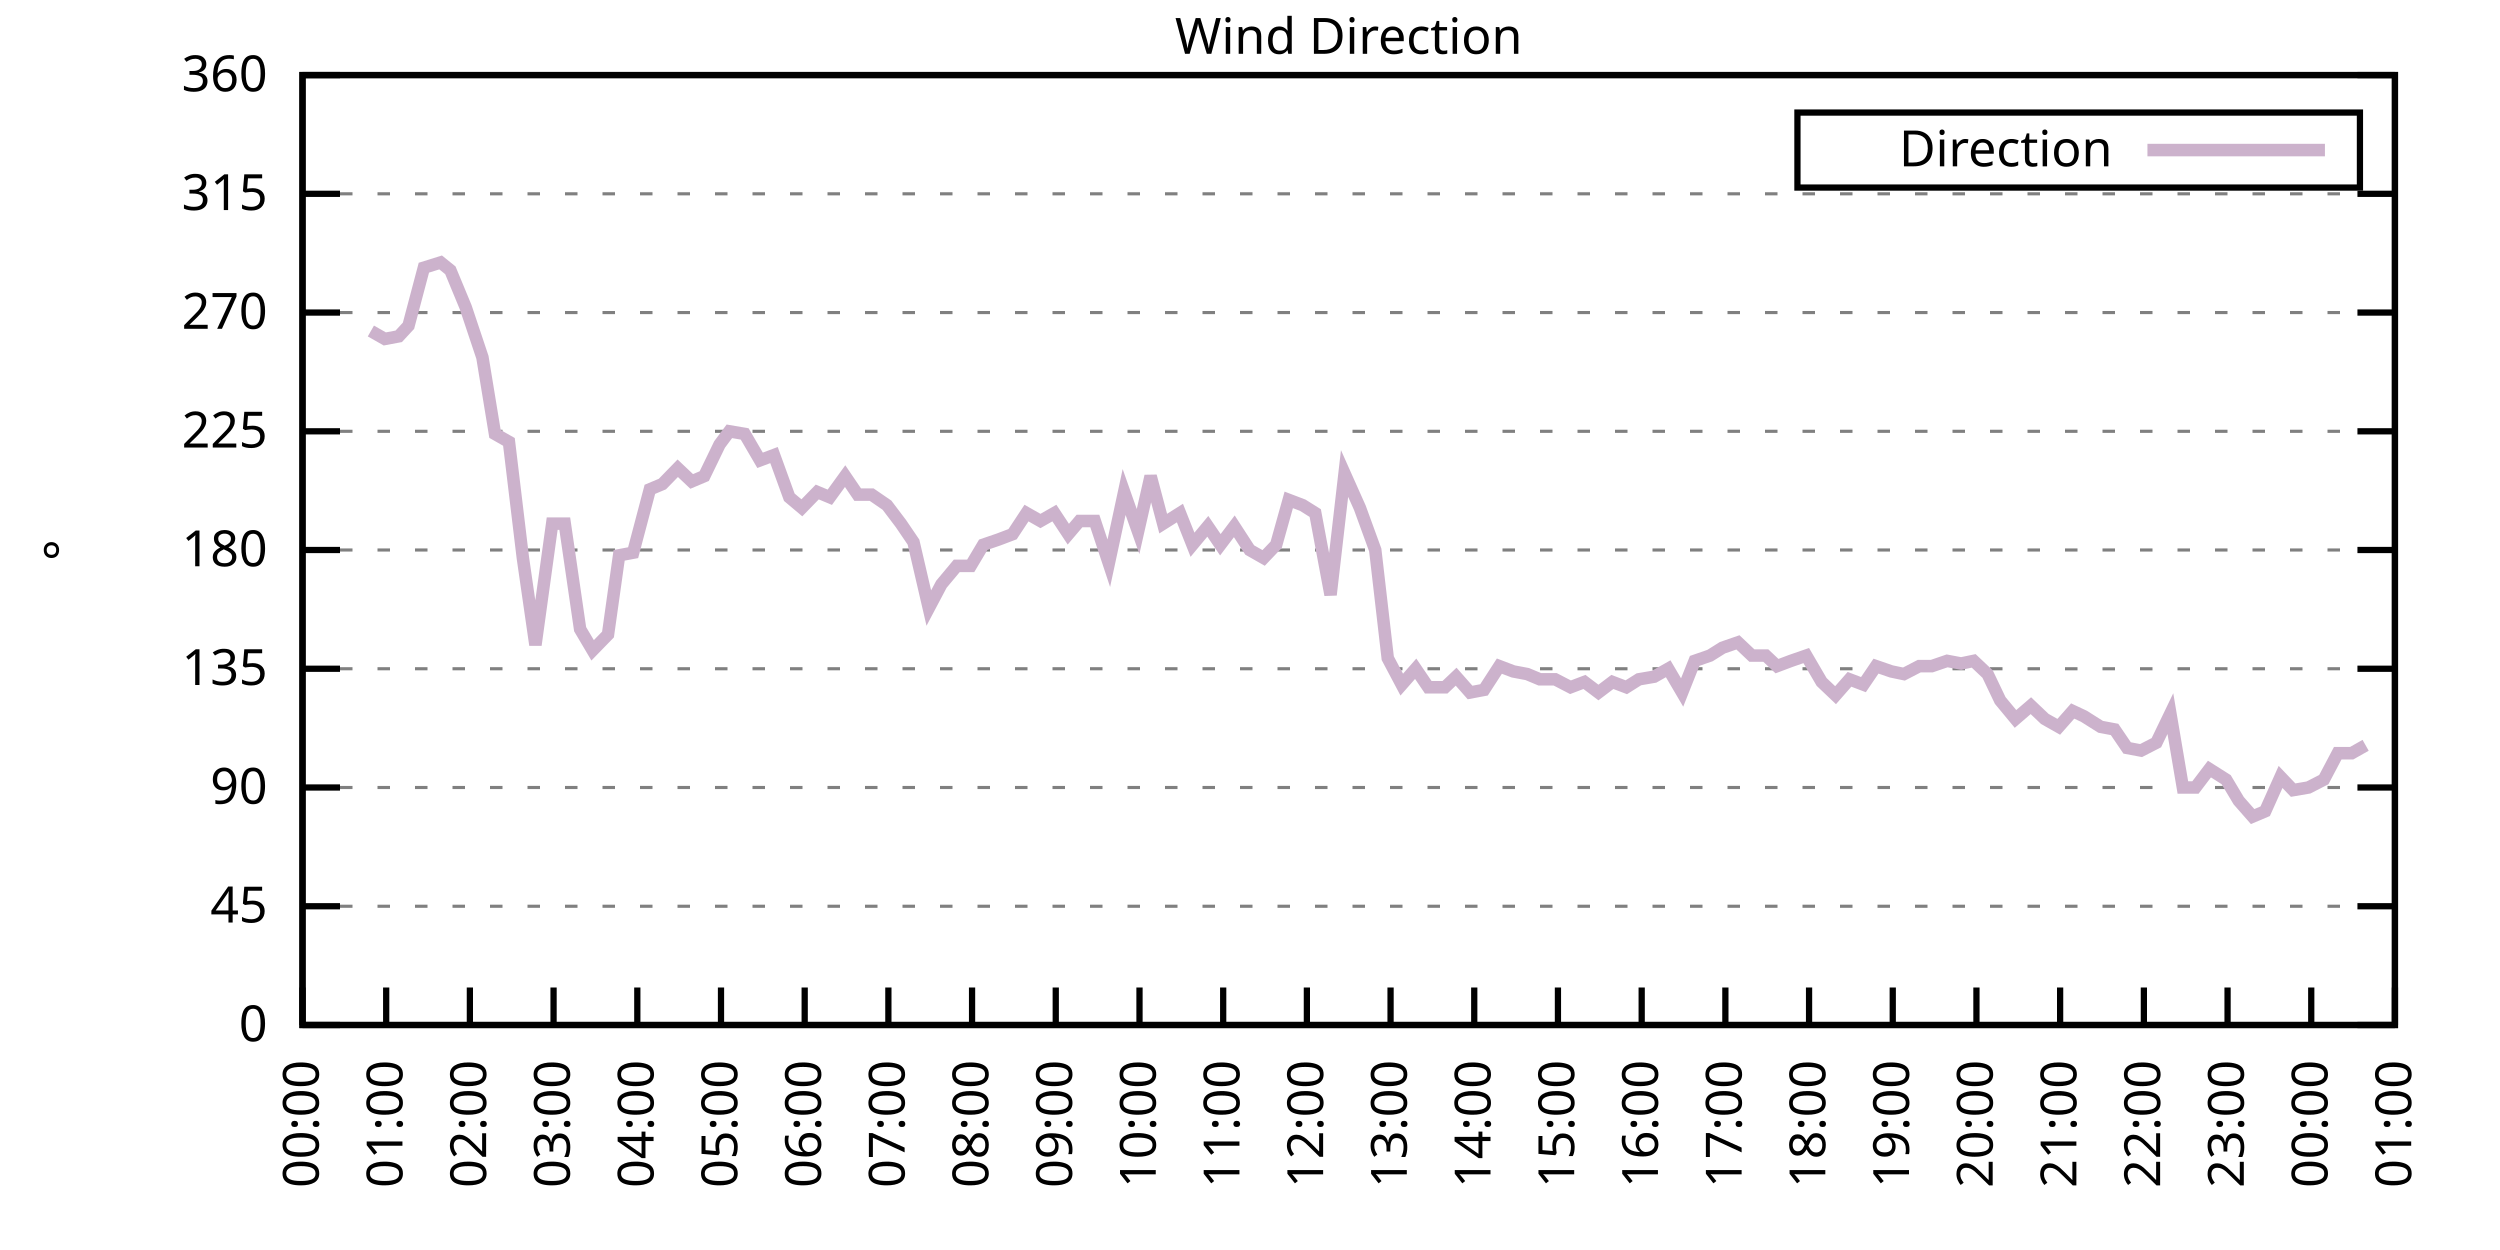
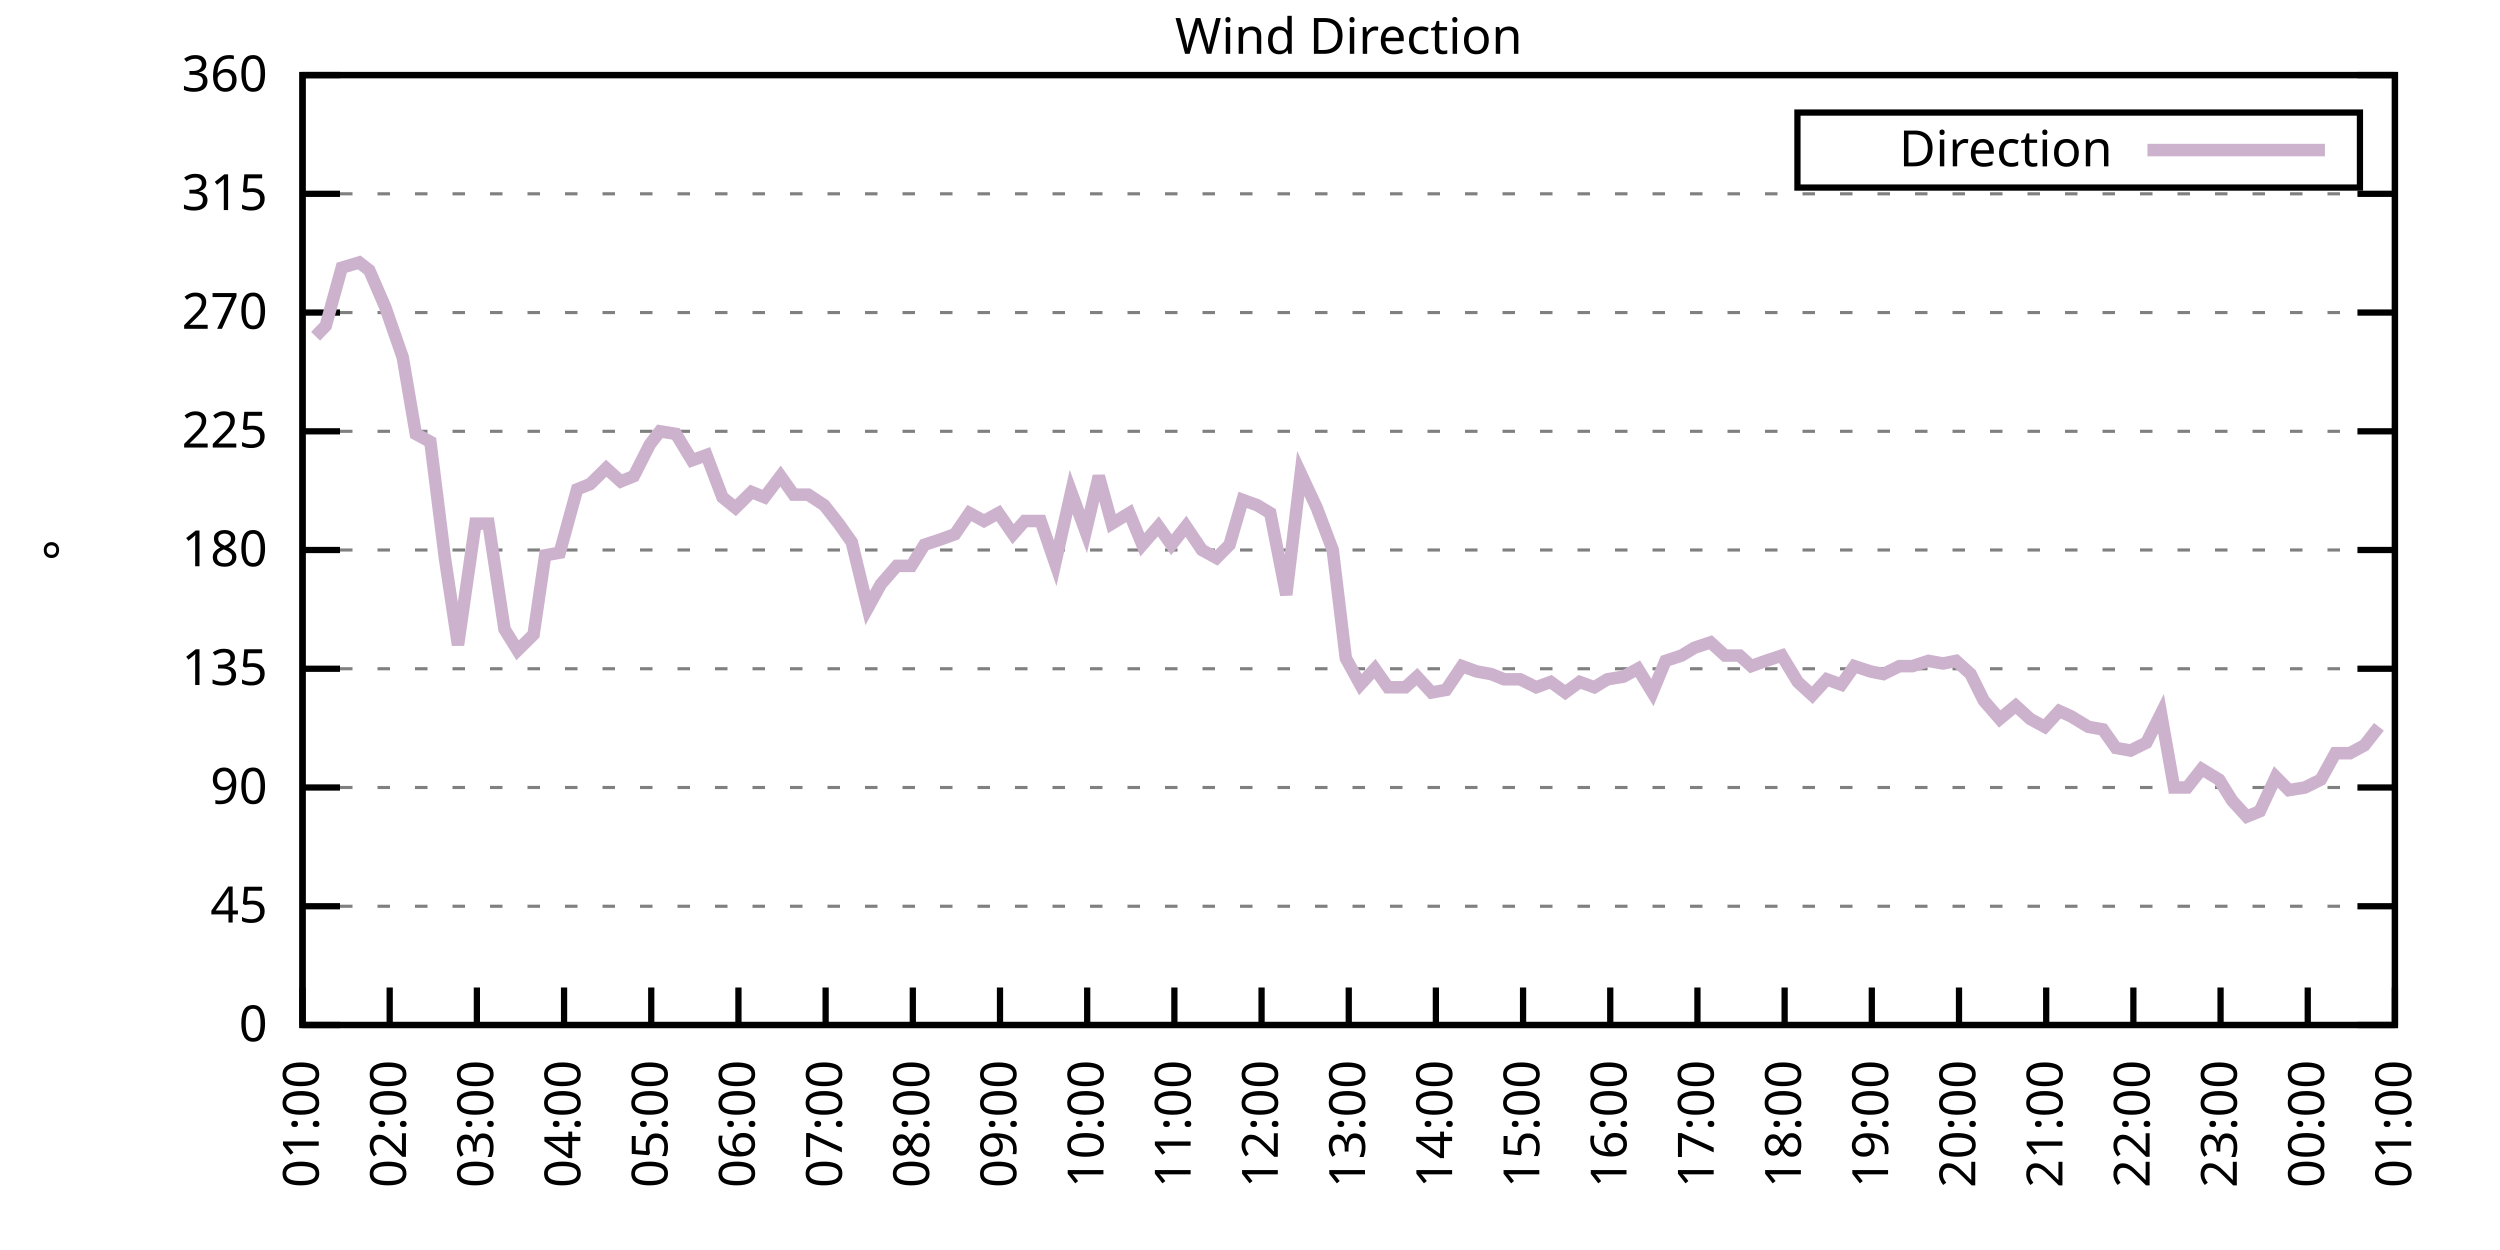
<svg xmlns="http://www.w3.org/2000/svg" xmlns:xlink="http://www.w3.org/1999/xlink" width="400" height="200" viewBox="0 0 400 200">
  <g id="gnuplot_canvas">
    <rect x="0" y="0" width="400" height="200" fill="none" />
    <defs>
      <circle id="gpDot" r="0.5" stroke-width="0.5" stroke="currentColor" />
      <path id="gpPt0" stroke-width="0.333" stroke="currentColor" d="M-1,0 h2 M0,-1 v2" />
      <path id="gpPt1" stroke-width="0.333" stroke="currentColor" d="M-1,-1 L1,1 M1,-1 L-1,1" />
      <path id="gpPt2" stroke-width="0.333" stroke="currentColor" d="M-1,0 L1,0 M0,-1 L0,1 M-1,-1 L1,1 M-1,1 L1,-1" />
      <rect id="gpPt3" stroke-width="0.333" stroke="currentColor" x="-1" y="-1" width="2" height="2" />
      <rect id="gpPt4" stroke-width="0.333" stroke="currentColor" fill="currentColor" x="-1" y="-1" width="2" height="2" />
      <circle id="gpPt5" stroke-width="0.333" stroke="currentColor" cx="0" cy="0" r="1" />
      <use xlink:href="#gpPt5" id="gpPt6" fill="currentColor" stroke="none" />
      <path id="gpPt7" stroke-width="0.333" stroke="currentColor" d="M0,-1.33 L-1.33,0.67 L1.33,0.67 z" />
      <use xlink:href="#gpPt7" id="gpPt8" fill="currentColor" stroke="none" />
      <use xlink:href="#gpPt7" id="gpPt9" stroke="currentColor" transform="rotate(180)" />
      <use xlink:href="#gpPt9" id="gpPt10" fill="currentColor" stroke="none" />
      <use xlink:href="#gpPt3" id="gpPt11" stroke="currentColor" transform="rotate(45)" />
      <use xlink:href="#gpPt11" id="gpPt12" fill="currentColor" stroke="none" />
      <path id="gpPt13" stroke-width="0.333" stroke="currentColor" d="M0,1.330 L1.265,0.411 L0.782,-1.067 L-0.782,-1.076 L-1.265,0.411 z" />
      <use xlink:href="#gpPt13" id="gpPt14" fill="currentColor" stroke="none" />
      <filter id="textbox" filterUnits="objectBoundingBox" x="0" y="0" height="1" width="1">
        <feFlood flood-color="white" flood-opacity="1" result="bgnd" />
        <feComposite in="SourceGraphic" in2="bgnd" operator="atop" />
      </filter>
      <filter id="greybox" filterUnits="objectBoundingBox" x="0" y="0" height="1" width="1">
        <feFlood flood-color="lightgrey" flood-opacity="1" result="grey" />
        <feComposite in="SourceGraphic" in2="grey" operator="atop" />
      </filter>
    </defs>
    <g fill="none" color="white" stroke="currentColor" stroke-width="1.00" stroke-linecap="butt" stroke-linejoin="miter">
</g>
    <g fill="none" color="black" stroke="currentColor" stroke-width="1.00" stroke-linecap="butt" stroke-linejoin="miter">
      <g stroke="none" shape-rendering="crispEdges">
        <polygon fill="rgb(255, 255, 255)" points="48.40,164.00 383.18,164.00 383.18,12.02 48.40,12.02 " />
      </g>
    </g>
    <g fill="none" color="black" stroke="currentColor" stroke-width="1.00" stroke-linecap="butt" stroke-linejoin="miter">
</g>
    <g fill="none" color="black" stroke="black" stroke-width="0.50" stroke-linecap="butt" stroke-linejoin="miter">
</g>
    <g fill="none" color="gray" stroke="currentColor" stroke-width="0.50" stroke-linecap="butt" stroke-linejoin="miter">
      <path stroke="gray" stroke-dasharray="2,4" class="gridline" d="M48.40,164.00 L383.19,164.00  " />
    </g>
    <g fill="none" color="gray" stroke="gray" stroke-width="1.00" stroke-linecap="butt" stroke-linejoin="miter">
</g>
    <g fill="none" color="black" stroke="currentColor" stroke-width="1.00" stroke-linecap="butt" stroke-linejoin="miter">
      <path stroke="black" d="M48.40,164.00 L54.40,164.00 M383.19,164.00 L377.19,164.00  " />
      <g transform="translate(42.80,166.60)" stroke="none" fill="black" font-family="Sans" font-size="8.00" text-anchor="end">
        <text>
          <tspan font-family="Sans"> 0</tspan>
        </text>
      </g>
    </g>
    <g fill="none" color="black" stroke="currentColor" stroke-width="1.00" stroke-linecap="butt" stroke-linejoin="miter">
</g>
    <g fill="none" color="black" stroke="black" stroke-width="0.50" stroke-linecap="butt" stroke-linejoin="miter">
</g>
    <g fill="none" color="gray" stroke="currentColor" stroke-width="0.50" stroke-linecap="butt" stroke-linejoin="miter">
      <path stroke="gray" stroke-dasharray="2,4" class="gridline" d="M48.40,145.00 L383.19,145.00  " />
    </g>
    <g fill="none" color="gray" stroke="gray" stroke-width="1.00" stroke-linecap="butt" stroke-linejoin="miter">
</g>
    <g fill="none" color="black" stroke="currentColor" stroke-width="1.00" stroke-linecap="butt" stroke-linejoin="miter">
      <path stroke="black" d="M48.40,145.00 L54.40,145.00 M383.19,145.00 L377.19,145.00  " />
      <g transform="translate(42.80,147.60)" stroke="none" fill="black" font-family="Sans" font-size="8.00" text-anchor="end">
        <text>
          <tspan font-family="Sans"> 45</tspan>
        </text>
      </g>
    </g>
    <g fill="none" color="black" stroke="currentColor" stroke-width="1.00" stroke-linecap="butt" stroke-linejoin="miter">
</g>
    <g fill="none" color="black" stroke="black" stroke-width="0.50" stroke-linecap="butt" stroke-linejoin="miter">
</g>
    <g fill="none" color="gray" stroke="currentColor" stroke-width="0.50" stroke-linecap="butt" stroke-linejoin="miter">
      <path stroke="gray" stroke-dasharray="2,4" class="gridline" d="M48.40,126.00 L383.19,126.00  " />
    </g>
    <g fill="none" color="gray" stroke="gray" stroke-width="1.00" stroke-linecap="butt" stroke-linejoin="miter">
</g>
    <g fill="none" color="black" stroke="currentColor" stroke-width="1.00" stroke-linecap="butt" stroke-linejoin="miter">
      <path stroke="black" d="M48.40,126.00 L54.40,126.00 M383.19,126.00 L377.19,126.00  " />
      <g transform="translate(42.80,128.60)" stroke="none" fill="black" font-family="Sans" font-size="8.00" text-anchor="end">
        <text>
          <tspan font-family="Sans"> 90</tspan>
        </text>
      </g>
    </g>
    <g fill="none" color="black" stroke="currentColor" stroke-width="1.00" stroke-linecap="butt" stroke-linejoin="miter">
</g>
    <g fill="none" color="black" stroke="black" stroke-width="0.50" stroke-linecap="butt" stroke-linejoin="miter">
</g>
    <g fill="none" color="gray" stroke="currentColor" stroke-width="0.50" stroke-linecap="butt" stroke-linejoin="miter">
      <path stroke="gray" stroke-dasharray="2,4" class="gridline" d="M48.40,107.00 L383.19,107.00  " />
    </g>
    <g fill="none" color="gray" stroke="gray" stroke-width="1.00" stroke-linecap="butt" stroke-linejoin="miter">
</g>
    <g fill="none" color="black" stroke="currentColor" stroke-width="1.00" stroke-linecap="butt" stroke-linejoin="miter">
      <path stroke="black" d="M48.40,107.00 L54.40,107.00 M383.19,107.00 L377.19,107.00  " />
      <g transform="translate(42.80,109.60)" stroke="none" fill="black" font-family="Sans" font-size="8.00" text-anchor="end">
        <text>
          <tspan font-family="Sans"> 135</tspan>
        </text>
      </g>
    </g>
    <g fill="none" color="black" stroke="currentColor" stroke-width="1.00" stroke-linecap="butt" stroke-linejoin="miter">
</g>
    <g fill="none" color="black" stroke="black" stroke-width="0.50" stroke-linecap="butt" stroke-linejoin="miter">
</g>
    <g fill="none" color="gray" stroke="currentColor" stroke-width="0.50" stroke-linecap="butt" stroke-linejoin="miter">
      <path stroke="gray" stroke-dasharray="2,4" class="gridline" d="M48.40,88.00 L383.19,88.00  " />
    </g>
    <g fill="none" color="gray" stroke="gray" stroke-width="1.00" stroke-linecap="butt" stroke-linejoin="miter">
</g>
    <g fill="none" color="black" stroke="currentColor" stroke-width="1.00" stroke-linecap="butt" stroke-linejoin="miter">
      <path stroke="black" d="M48.40,88.00 L54.40,88.00 M383.19,88.00 L377.19,88.00  " />
      <g transform="translate(42.80,90.60)" stroke="none" fill="black" font-family="Sans" font-size="8.00" text-anchor="end">
        <text>
          <tspan font-family="Sans"> 180</tspan>
        </text>
      </g>
    </g>
    <g fill="none" color="black" stroke="currentColor" stroke-width="1.00" stroke-linecap="butt" stroke-linejoin="miter">
</g>
    <g fill="none" color="black" stroke="black" stroke-width="0.50" stroke-linecap="butt" stroke-linejoin="miter">
</g>
    <g fill="none" color="gray" stroke="currentColor" stroke-width="0.50" stroke-linecap="butt" stroke-linejoin="miter">
      <path stroke="gray" stroke-dasharray="2,4" class="gridline" d="M48.40,69.01 L383.19,69.01  " />
    </g>
    <g fill="none" color="gray" stroke="gray" stroke-width="1.00" stroke-linecap="butt" stroke-linejoin="miter">
</g>
    <g fill="none" color="black" stroke="currentColor" stroke-width="1.00" stroke-linecap="butt" stroke-linejoin="miter">
      <path stroke="black" d="M48.40,69.01 L54.40,69.01 M383.19,69.01 L377.19,69.01  " />
      <g transform="translate(42.80,71.61)" stroke="none" fill="black" font-family="Sans" font-size="8.00" text-anchor="end">
        <text>
          <tspan font-family="Sans"> 225</tspan>
        </text>
      </g>
    </g>
    <g fill="none" color="black" stroke="currentColor" stroke-width="1.00" stroke-linecap="butt" stroke-linejoin="miter">
</g>
    <g fill="none" color="black" stroke="black" stroke-width="0.50" stroke-linecap="butt" stroke-linejoin="miter">
</g>
    <g fill="none" color="gray" stroke="currentColor" stroke-width="0.50" stroke-linecap="butt" stroke-linejoin="miter">
      <path stroke="gray" stroke-dasharray="2,4" class="gridline" d="M48.40,50.01 L383.19,50.01  " />
    </g>
    <g fill="none" color="gray" stroke="gray" stroke-width="1.00" stroke-linecap="butt" stroke-linejoin="miter">
</g>
    <g fill="none" color="black" stroke="currentColor" stroke-width="1.00" stroke-linecap="butt" stroke-linejoin="miter">
      <path stroke="black" d="M48.40,50.01 L54.40,50.01 M383.19,50.01 L377.19,50.01  " />
      <g transform="translate(42.80,52.61)" stroke="none" fill="black" font-family="Sans" font-size="8.00" text-anchor="end">
        <text>
          <tspan font-family="Sans"> 270</tspan>
        </text>
      </g>
    </g>
    <g fill="none" color="black" stroke="currentColor" stroke-width="1.00" stroke-linecap="butt" stroke-linejoin="miter">
</g>
    <g fill="none" color="black" stroke="black" stroke-width="0.50" stroke-linecap="butt" stroke-linejoin="miter">
</g>
    <g fill="none" color="gray" stroke="currentColor" stroke-width="0.50" stroke-linecap="butt" stroke-linejoin="miter">
      <path stroke="gray" stroke-dasharray="2,4" class="gridline" d="M48.40,31.01 L383.19,31.01  " />
    </g>
    <g fill="none" color="gray" stroke="gray" stroke-width="1.00" stroke-linecap="butt" stroke-linejoin="miter">
</g>
    <g fill="none" color="black" stroke="currentColor" stroke-width="1.00" stroke-linecap="butt" stroke-linejoin="miter">
      <path stroke="black" d="M48.40,31.01 L54.40,31.01 M383.19,31.01 L377.19,31.01  " />
      <g transform="translate(42.80,33.61)" stroke="none" fill="black" font-family="Sans" font-size="8.00" text-anchor="end">
        <text>
          <tspan font-family="Sans"> 315</tspan>
        </text>
      </g>
    </g>
    <g fill="none" color="black" stroke="currentColor" stroke-width="1.00" stroke-linecap="butt" stroke-linejoin="miter">
</g>
    <g fill="none" color="black" stroke="black" stroke-width="0.50" stroke-linecap="butt" stroke-linejoin="miter">
</g>
    <g fill="none" color="gray" stroke="currentColor" stroke-width="0.50" stroke-linecap="butt" stroke-linejoin="miter">
      <path stroke="gray" stroke-dasharray="2,4" class="gridline" d="M48.40,12.01 L383.19,12.01  " />
    </g>
    <g fill="none" color="gray" stroke="gray" stroke-width="1.00" stroke-linecap="butt" stroke-linejoin="miter">
</g>
    <g fill="none" color="black" stroke="currentColor" stroke-width="1.00" stroke-linecap="butt" stroke-linejoin="miter">
      <path stroke="black" d="M48.40,12.01 L54.40,12.01 M383.19,12.01 L377.19,12.01  " />
      <g transform="translate(42.80,14.61)" stroke="none" fill="black" font-family="Sans" font-size="8.00" text-anchor="end">
        <text>
          <tspan font-family="Sans"> 360</tspan>
        </text>
      </g>
    </g>
    <g fill="none" color="black" stroke="currentColor" stroke-width="1.00" stroke-linecap="butt" stroke-linejoin="miter">
      <path stroke="black" d="M48.40,164.00 L48.40,158.00  " />
      <g transform="translate(51.00,169.60) rotate(270.00)" stroke="none" fill="black" font-family="Sans" font-size="8.00" text-anchor="end">
        <text>
-           <tspan font-family="Sans">00:00</tspan>
-         </text>
-       </g>
-     </g>
-     <g fill="none" color="black" stroke="currentColor" stroke-width="1.00" stroke-linecap="butt" stroke-linejoin="miter">
-       <path stroke="black" d="M61.79,164.00 L61.79,158.00  " />
-       <g transform="translate(64.39,169.60) rotate(270.00)" stroke="none" fill="black" font-family="Sans" font-size="8.00" text-anchor="end">
-         <text>
          <tspan font-family="Sans">01:00</tspan>
        </text>
      </g>
    </g>
    <g fill="none" color="black" stroke="currentColor" stroke-width="1.00" stroke-linecap="butt" stroke-linejoin="miter">
-       <path stroke="black" d="M75.18,164.00 L75.18,158.00  " />
-       <g transform="translate(77.78,169.60) rotate(270.00)" stroke="none" fill="black" font-family="Sans" font-size="8.00" text-anchor="end">
+       <path stroke="black" d="M62.35,164.00 L62.35,158.00  " />
+       <g transform="translate(64.95,169.60) rotate(270.00)" stroke="none" fill="black" font-family="Sans" font-size="8.00" text-anchor="end">
        <text>
          <tspan font-family="Sans">02:00</tspan>
        </text>
      </g>
    </g>
    <g fill="none" color="black" stroke="currentColor" stroke-width="1.00" stroke-linecap="butt" stroke-linejoin="miter">
-       <path stroke="black" d="M88.57,164.00 L88.57,158.00  " />
-       <g transform="translate(91.17,169.60) rotate(270.00)" stroke="none" fill="black" font-family="Sans" font-size="8.00" text-anchor="end">
+       <path stroke="black" d="M76.30,164.00 L76.30,158.00  " />
+       <g transform="translate(78.90,169.60) rotate(270.00)" stroke="none" fill="black" font-family="Sans" font-size="8.00" text-anchor="end">
        <text>
          <tspan font-family="Sans">03:00</tspan>
        </text>
      </g>
    </g>
    <g fill="none" color="black" stroke="currentColor" stroke-width="1.00" stroke-linecap="butt" stroke-linejoin="miter">
-       <path stroke="black" d="M101.97,164.00 L101.97,158.00  " />
-       <g transform="translate(104.57,169.60) rotate(270.00)" stroke="none" fill="black" font-family="Sans" font-size="8.00" text-anchor="end">
+       <path stroke="black" d="M90.25,164.00 L90.25,158.00  " />
+       <g transform="translate(92.85,169.60) rotate(270.00)" stroke="none" fill="black" font-family="Sans" font-size="8.00" text-anchor="end">
        <text>
          <tspan font-family="Sans">04:00</tspan>
        </text>
      </g>
    </g>
    <g fill="none" color="black" stroke="currentColor" stroke-width="1.00" stroke-linecap="butt" stroke-linejoin="miter">
-       <path stroke="black" d="M115.36,164.00 L115.36,158.00  " />
-       <g transform="translate(117.96,169.60) rotate(270.00)" stroke="none" fill="black" font-family="Sans" font-size="8.00" text-anchor="end">
+       <path stroke="black" d="M104.20,164.00 L104.20,158.00  " />
+       <g transform="translate(106.80,169.60) rotate(270.00)" stroke="none" fill="black" font-family="Sans" font-size="8.00" text-anchor="end">
        <text>
          <tspan font-family="Sans">05:00</tspan>
        </text>
      </g>
    </g>
    <g fill="none" color="black" stroke="currentColor" stroke-width="1.00" stroke-linecap="butt" stroke-linejoin="miter">
-       <path stroke="black" d="M128.75,164.00 L128.75,158.00  " />
-       <g transform="translate(131.35,169.60) rotate(270.00)" stroke="none" fill="black" font-family="Sans" font-size="8.00" text-anchor="end">
+       <path stroke="black" d="M118.15,164.00 L118.15,158.00  " />
+       <g transform="translate(120.75,169.60) rotate(270.00)" stroke="none" fill="black" font-family="Sans" font-size="8.00" text-anchor="end">
        <text>
          <tspan font-family="Sans">06:00</tspan>
        </text>
      </g>
    </g>
    <g fill="none" color="black" stroke="currentColor" stroke-width="1.00" stroke-linecap="butt" stroke-linejoin="miter">
-       <path stroke="black" d="M142.14,164.00 L142.14,158.00  " />
-       <g transform="translate(144.74,169.60) rotate(270.00)" stroke="none" fill="black" font-family="Sans" font-size="8.00" text-anchor="end">
+       <path stroke="black" d="M132.10,164.00 L132.10,158.00  " />
+       <g transform="translate(134.70,169.60) rotate(270.00)" stroke="none" fill="black" font-family="Sans" font-size="8.00" text-anchor="end">
        <text>
          <tspan font-family="Sans">07:00</tspan>
        </text>
      </g>
    </g>
    <g fill="none" color="black" stroke="currentColor" stroke-width="1.00" stroke-linecap="butt" stroke-linejoin="miter">
-       <path stroke="black" d="M155.53,164.00 L155.53,158.00  " />
-       <g transform="translate(158.13,169.60) rotate(270.00)" stroke="none" fill="black" font-family="Sans" font-size="8.00" text-anchor="end">
+       <path stroke="black" d="M146.05,164.00 L146.05,158.00  " />
+       <g transform="translate(148.65,169.60) rotate(270.00)" stroke="none" fill="black" font-family="Sans" font-size="8.00" text-anchor="end">
        <text>
          <tspan font-family="Sans">08:00</tspan>
        </text>
      </g>
    </g>
    <g fill="none" color="black" stroke="currentColor" stroke-width="1.00" stroke-linecap="butt" stroke-linejoin="miter">
-       <path stroke="black" d="M168.92,164.00 L168.92,158.00  " />
-       <g transform="translate(171.52,169.60) rotate(270.00)" stroke="none" fill="black" font-family="Sans" font-size="8.00" text-anchor="end">
+       <path stroke="black" d="M160.00,164.00 L160.00,158.00  " />
+       <g transform="translate(162.60,169.60) rotate(270.00)" stroke="none" fill="black" font-family="Sans" font-size="8.00" text-anchor="end">
        <text>
          <tspan font-family="Sans">09:00</tspan>
        </text>
      </g>
    </g>
    <g fill="none" color="black" stroke="currentColor" stroke-width="1.00" stroke-linecap="butt" stroke-linejoin="miter">
-       <path stroke="black" d="M182.32,164.00 L182.32,158.00  " />
-       <g transform="translate(184.92,169.60) rotate(270.00)" stroke="none" fill="black" font-family="Sans" font-size="8.00" text-anchor="end">
+       <path stroke="black" d="M173.95,164.00 L173.95,158.00  " />
+       <g transform="translate(176.55,169.60) rotate(270.00)" stroke="none" fill="black" font-family="Sans" font-size="8.00" text-anchor="end">
        <text>
          <tspan font-family="Sans">10:00</tspan>
        </text>
      </g>
    </g>
    <g fill="none" color="black" stroke="currentColor" stroke-width="1.00" stroke-linecap="butt" stroke-linejoin="miter">
-       <path stroke="black" d="M195.71,164.00 L195.71,158.00  " />
-       <g transform="translate(198.31,169.60) rotate(270.00)" stroke="none" fill="black" font-family="Sans" font-size="8.00" text-anchor="end">
+       <path stroke="black" d="M187.90,164.00 L187.90,158.00  " />
+       <g transform="translate(190.50,169.60) rotate(270.00)" stroke="none" fill="black" font-family="Sans" font-size="8.00" text-anchor="end">
        <text>
          <tspan font-family="Sans">11:00</tspan>
        </text>
      </g>
    </g>
    <g fill="none" color="black" stroke="currentColor" stroke-width="1.00" stroke-linecap="butt" stroke-linejoin="miter">
-       <path stroke="black" d="M209.10,164.00 L209.10,158.00  " />
-       <g transform="translate(211.70,169.60) rotate(270.00)" stroke="none" fill="black" font-family="Sans" font-size="8.00" text-anchor="end">
+       <path stroke="black" d="M201.85,164.00 L201.85,158.00  " />
+       <g transform="translate(204.45,169.60) rotate(270.00)" stroke="none" fill="black" font-family="Sans" font-size="8.00" text-anchor="end">
        <text>
          <tspan font-family="Sans">12:00</tspan>
        </text>
      </g>
    </g>
    <g fill="none" color="black" stroke="currentColor" stroke-width="1.00" stroke-linecap="butt" stroke-linejoin="miter">
-       <path stroke="black" d="M222.49,164.00 L222.49,158.00  " />
-       <g transform="translate(225.09,169.60) rotate(270.00)" stroke="none" fill="black" font-family="Sans" font-size="8.00" text-anchor="end">
+       <path stroke="black" d="M215.80,164.00 L215.80,158.00  " />
+       <g transform="translate(218.40,169.60) rotate(270.00)" stroke="none" fill="black" font-family="Sans" font-size="8.00" text-anchor="end">
        <text>
          <tspan font-family="Sans">13:00</tspan>
        </text>
      </g>
    </g>
    <g fill="none" color="black" stroke="currentColor" stroke-width="1.00" stroke-linecap="butt" stroke-linejoin="miter">
-       <path stroke="black" d="M235.88,164.00 L235.88,158.00  " />
-       <g transform="translate(238.48,169.60) rotate(270.00)" stroke="none" fill="black" font-family="Sans" font-size="8.00" text-anchor="end">
+       <path stroke="black" d="M229.74,164.00 L229.74,158.00  " />
+       <g transform="translate(232.34,169.60) rotate(270.00)" stroke="none" fill="black" font-family="Sans" font-size="8.00" text-anchor="end">
        <text>
          <tspan font-family="Sans">14:00</tspan>
        </text>
      </g>
    </g>
    <g fill="none" color="black" stroke="currentColor" stroke-width="1.00" stroke-linecap="butt" stroke-linejoin="miter">
-       <path stroke="black" d="M249.27,164.00 L249.27,158.00  " />
-       <g transform="translate(251.87,169.60) rotate(270.00)" stroke="none" fill="black" font-family="Sans" font-size="8.00" text-anchor="end">
+       <path stroke="black" d="M243.69,164.00 L243.69,158.00  " />
+       <g transform="translate(246.29,169.60) rotate(270.00)" stroke="none" fill="black" font-family="Sans" font-size="8.00" text-anchor="end">
        <text>
          <tspan font-family="Sans">15:00</tspan>
        </text>
      </g>
    </g>
    <g fill="none" color="black" stroke="currentColor" stroke-width="1.00" stroke-linecap="butt" stroke-linejoin="miter">
-       <path stroke="black" d="M262.67,164.00 L262.67,158.00  " />
-       <g transform="translate(265.27,169.60) rotate(270.00)" stroke="none" fill="black" font-family="Sans" font-size="8.00" text-anchor="end">
+       <path stroke="black" d="M257.64,164.00 L257.64,158.00  " />
+       <g transform="translate(260.24,169.60) rotate(270.00)" stroke="none" fill="black" font-family="Sans" font-size="8.00" text-anchor="end">
        <text>
          <tspan font-family="Sans">16:00</tspan>
        </text>
      </g>
    </g>
    <g fill="none" color="black" stroke="currentColor" stroke-width="1.00" stroke-linecap="butt" stroke-linejoin="miter">
-       <path stroke="black" d="M276.06,164.00 L276.06,158.00  " />
-       <g transform="translate(278.66,169.60) rotate(270.00)" stroke="none" fill="black" font-family="Sans" font-size="8.00" text-anchor="end">
+       <path stroke="black" d="M271.59,164.00 L271.59,158.00  " />
+       <g transform="translate(274.19,169.60) rotate(270.00)" stroke="none" fill="black" font-family="Sans" font-size="8.00" text-anchor="end">
        <text>
          <tspan font-family="Sans">17:00</tspan>
        </text>
      </g>
    </g>
    <g fill="none" color="black" stroke="currentColor" stroke-width="1.00" stroke-linecap="butt" stroke-linejoin="miter">
-       <path stroke="black" d="M289.45,164.00 L289.45,158.00  " />
-       <g transform="translate(292.05,169.60) rotate(270.00)" stroke="none" fill="black" font-family="Sans" font-size="8.00" text-anchor="end">
+       <path stroke="black" d="M285.54,164.00 L285.54,158.00  " />
+       <g transform="translate(288.14,169.60) rotate(270.00)" stroke="none" fill="black" font-family="Sans" font-size="8.00" text-anchor="end">
        <text>
          <tspan font-family="Sans">18:00</tspan>
        </text>
      </g>
    </g>
    <g fill="none" color="black" stroke="currentColor" stroke-width="1.00" stroke-linecap="butt" stroke-linejoin="miter">
-       <path stroke="black" d="M302.84,164.00 L302.84,158.00  " />
-       <g transform="translate(305.44,169.60) rotate(270.00)" stroke="none" fill="black" font-family="Sans" font-size="8.00" text-anchor="end">
+       <path stroke="black" d="M299.49,164.00 L299.49,158.00  " />
+       <g transform="translate(302.09,169.60) rotate(270.00)" stroke="none" fill="black" font-family="Sans" font-size="8.00" text-anchor="end">
        <text>
          <tspan font-family="Sans">19:00</tspan>
        </text>
      </g>
    </g>
    <g fill="none" color="black" stroke="currentColor" stroke-width="1.00" stroke-linecap="butt" stroke-linejoin="miter">
-       <path stroke="black" d="M316.23,164.00 L316.23,158.00  " />
-       <g transform="translate(318.83,169.60) rotate(270.00)" stroke="none" fill="black" font-family="Sans" font-size="8.00" text-anchor="end">
+       <path stroke="black" d="M313.44,164.00 L313.44,158.00  " />
+       <g transform="translate(316.04,169.60) rotate(270.00)" stroke="none" fill="black" font-family="Sans" font-size="8.00" text-anchor="end">
        <text>
          <tspan font-family="Sans">20:00</tspan>
        </text>
      </g>
    </g>
    <g fill="none" color="black" stroke="currentColor" stroke-width="1.00" stroke-linecap="butt" stroke-linejoin="miter">
-       <path stroke="black" d="M329.62,164.00 L329.62,158.00  " />
-       <g transform="translate(332.22,169.60) rotate(270.00)" stroke="none" fill="black" font-family="Sans" font-size="8.00" text-anchor="end">
+       <path stroke="black" d="M327.39,164.00 L327.39,158.00  " />
+       <g transform="translate(329.99,169.60) rotate(270.00)" stroke="none" fill="black" font-family="Sans" font-size="8.00" text-anchor="end">
        <text>
          <tspan font-family="Sans">21:00</tspan>
        </text>
      </g>
    </g>
    <g fill="none" color="black" stroke="currentColor" stroke-width="1.00" stroke-linecap="butt" stroke-linejoin="miter">
-       <path stroke="black" d="M343.02,164.00 L343.02,158.00  " />
-       <g transform="translate(345.62,169.60) rotate(270.00)" stroke="none" fill="black" font-family="Sans" font-size="8.00" text-anchor="end">
+       <path stroke="black" d="M341.34,164.00 L341.34,158.00  " />
+       <g transform="translate(343.94,169.60) rotate(270.00)" stroke="none" fill="black" font-family="Sans" font-size="8.00" text-anchor="end">
        <text>
          <tspan font-family="Sans">22:00</tspan>
        </text>
      </g>
    </g>
    <g fill="none" color="black" stroke="currentColor" stroke-width="1.00" stroke-linecap="butt" stroke-linejoin="miter">
-       <path stroke="black" d="M356.41,164.00 L356.41,158.00  " />
-       <g transform="translate(359.01,169.60) rotate(270.00)" stroke="none" fill="black" font-family="Sans" font-size="8.00" text-anchor="end">
+       <path stroke="black" d="M355.29,164.00 L355.29,158.00  " />
+       <g transform="translate(357.89,169.60) rotate(270.00)" stroke="none" fill="black" font-family="Sans" font-size="8.00" text-anchor="end">
        <text>
          <tspan font-family="Sans">23:00</tspan>
        </text>
      </g>
    </g>
    <g fill="none" color="black" stroke="currentColor" stroke-width="1.00" stroke-linecap="butt" stroke-linejoin="miter">
-       <path stroke="black" d="M369.80,164.00 L369.80,158.00  " />
-       <g transform="translate(372.40,169.60) rotate(270.00)" stroke="none" fill="black" font-family="Sans" font-size="8.00" text-anchor="end">
+       <path stroke="black" d="M369.24,164.00 L369.24,158.00  " />
+       <g transform="translate(371.84,169.60) rotate(270.00)" stroke="none" fill="black" font-family="Sans" font-size="8.00" text-anchor="end">
        <text>
          <tspan font-family="Sans">00:00</tspan>
        </text>
      </g>
    </g>
    <g fill="none" color="black" stroke="currentColor" stroke-width="1.00" stroke-linecap="butt" stroke-linejoin="miter">
      <path stroke="black" d="M383.19,164.00 L383.19,158.00  " />
      <g transform="translate(385.79,169.60) rotate(270.00)" stroke="none" fill="black" font-family="Sans" font-size="8.00" text-anchor="end">
        <text>
          <tspan font-family="Sans">01:00</tspan>
        </text>
      </g>
    </g>
    <g fill="none" color="black" stroke="currentColor" stroke-width="1.00" stroke-linecap="butt" stroke-linejoin="miter">
</g>
    <g fill="none" color="black" stroke="currentColor" stroke-width="1.00" stroke-linecap="butt" stroke-linejoin="miter">
      <path stroke="black" d="M48.40,12.01 L48.40,164.00 L383.19,164.00 L383.19,12.01 L48.40,12.01 Z  " />
    </g>
    <g fill="none" color="black" stroke="currentColor" stroke-width="1.00" stroke-linecap="butt" stroke-linejoin="miter">
</g>
    <g fill="none" color="black" stroke="currentColor" stroke-width="1.00" stroke-linecap="butt" stroke-linejoin="miter">
      <path stroke="black" d="M287.59,30.01 L287.59,18.01 L377.59,18.01 L377.59,30.01 L287.59,30.01 Z  " />
    </g>
    <g id="Wind_direction_plot_1">
      <g fill="none" color="white" stroke="black" stroke-width="2.00" stroke-linecap="butt" stroke-linejoin="miter">
</g>
      <g fill="none" color="black" stroke="currentColor" stroke-width="2.00" stroke-linecap="butt" stroke-linejoin="miter">
        <g transform="translate(337.99,26.61)" stroke="none" fill="black" font-family="Sans" font-size="8.00" text-anchor="end">
          <text>
            <tspan font-family="Sans">Direction</tspan>
          </text>
        </g>
      </g>
      <g fill="none" color="black" stroke="currentColor" stroke-width="2.00" stroke-linecap="butt" stroke-linejoin="miter">
-         <path stroke="rgb(204, 178, 204)" d="M343.59,24.01 L371.99,24.01 M59.34,52.96 L61.57,54.23 L63.80,53.81 L65.36,52.12 L67.82,42.83 L70.50,41.99   L72.06,43.25 L74.51,49.16 L77.19,57.18 L79.20,69.43 L81.43,70.70 L83.66,89.27 L85.67,103.20 L88.35,83.78   L90.36,83.78 L92.82,100.67 L94.82,104.05 L97.28,101.52 L99.06,88.85 L101.30,88.43 L103.98,78.29 L105.98,77.45   L108.44,74.92 L110.67,77.03 L112.68,76.18 L115.13,71.12 L116.70,69.01 L119.15,69.43 L121.61,73.65 L123.84,72.81   L126.29,79.56 L128.30,81.25 L130.76,78.72 L132.77,79.56 L135.22,76.18 L137.23,79.14 L139.46,79.14 L141.92,80.83   L144.15,83.78 L146.16,86.74 L148.61,97.29 L150.62,93.49 L153.08,90.54 L155.31,90.54 L157.32,87.16 L159.77,86.32   L162.01,85.47 L164.24,82.09 L166.47,83.36 L168.70,82.09 L170.93,85.47 L172.72,83.36 L175.17,83.36 L177.41,90.12   L179.86,78.72 L182.09,85.05 L184.10,76.18 L186.11,83.78 L188.79,82.09 L190.80,87.16 L193.25,84.21 L195.26,87.16   L197.49,84.21 L199.95,88.00 L202.18,89.27 L204.19,87.16 L206.20,79.98 L208.43,80.83 L210.44,82.09 L212.89,95.18   L215.13,75.76 L217.58,81.25 L220.04,88.00 L222.04,105.31 L224.28,109.54 L226.51,107.00 L228.52,109.96 L231.20,109.96   L232.98,108.27 L235.21,110.80 L237.44,110.38 L239.90,106.58 L242.13,107.43 L244.36,107.85 L246.37,108.69 L248.83,108.69   L251.28,109.96 L253.51,109.11 L255.75,110.80 L257.98,109.11 L260.21,109.96 L262.22,108.69 L264.67,108.27 L266.91,107.00   L269.14,110.80 L271.15,105.74 L273.60,104.89 L275.61,103.63 L278.07,102.78 L280.30,104.89 L282.53,104.89 L284.32,106.58   L286.55,105.74 L289.00,104.89 L291.46,109.11 L293.69,111.23 L295.92,108.69 L298.15,109.54 L300.16,106.58 L302.62,107.43   L304.63,107.85 L307.08,106.58 L309.09,106.58 L311.54,105.74 L313.78,106.16 L315.79,105.74 L318.02,107.85 L320.03,112.07   L322.48,115.03 L324.94,112.91 L327.17,115.03 L329.40,116.29 L331.63,113.76 L333.42,114.60 L336.10,116.29 L338.33,116.71   L340.34,119.67 L342.57,120.09 L345.02,118.83 L347.26,114.18 L349.26,126.00 L351.27,126.00 L353.51,123.05 L356.18,124.74   L358.19,128.11 L360.42,130.65 L362.43,129.80 L364.89,124.31 L366.90,126.42 L369.35,126.00 L371.81,124.74 L374.04,120.51   L376.27,120.51 L378.50,119.25  " />
+         <path stroke="rgb(204, 178, 204)" d="M343.59,24.01 L371.99,24.01 M50.49,53.81 L52.12,52.12 L54.68,42.83 L57.47,41.99 L59.09,43.25 L61.65,49.16   L64.44,57.18 L66.53,69.43 L68.86,70.70 L71.18,89.27 L73.28,103.20 L76.07,83.78 L78.16,83.78 L80.72,100.67   L82.81,104.05 L85.37,101.52 L87.23,88.85 L89.55,88.43 L92.34,78.29 L94.43,77.45 L96.99,74.92 L99.32,77.03   L101.41,76.18 L103.97,71.12 L105.59,69.01 L108.15,69.43 L110.71,73.65 L113.03,72.81 L115.59,79.56 L117.68,81.25   L120.24,78.72 L122.33,79.56 L124.89,76.18 L126.98,79.14 L129.31,79.14 L131.87,80.83 L134.19,83.78 L136.28,86.74   L138.84,97.29 L140.93,93.49 L143.49,90.54 L145.81,90.54 L147.91,87.16 L150.46,86.32 L152.79,85.47 L155.11,82.09   L157.44,83.36 L159.76,82.09 L162.09,85.47 L163.95,83.36 L166.51,83.36 L168.83,90.12 L171.39,78.72 L173.71,85.05   L175.81,76.18 L177.90,83.78 L180.69,82.09 L182.78,87.16 L185.34,84.21 L187.43,87.16 L189.76,84.21 L192.31,88.00   L194.64,89.27 L196.73,87.16 L198.82,79.98 L201.15,80.83 L203.24,82.09 L205.80,95.18 L208.12,75.76 L210.68,81.25   L213.24,88.00 L215.33,105.31 L217.65,109.54 L219.98,107.00 L222.07,109.96 L224.86,109.96 L226.72,108.27 L229.05,110.80   L231.37,110.38 L233.93,106.58 L236.25,107.43 L238.58,107.85 L240.67,108.69 L243.23,108.69 L245.79,109.96 L248.11,109.11   L250.44,110.80 L252.76,109.11 L255.09,109.96 L257.18,108.69 L259.74,108.27 L262.06,107.00 L264.39,110.80 L266.48,105.74   L269.04,104.89 L271.13,103.63 L273.69,102.78 L276.01,104.89 L278.34,104.89 L280.20,106.58 L282.52,105.74 L285.08,104.89   L287.64,109.11 L289.96,111.23 L292.29,108.69 L294.61,109.54 L296.70,106.58 L299.26,107.43 L301.35,107.85 L303.91,106.58   L306.00,106.58 L308.56,105.74 L310.88,106.16 L312.98,105.74 L315.30,107.85 L317.39,112.07 L319.95,115.03 L322.51,112.91   L324.83,115.03 L327.16,116.29 L329.48,113.76 L331.34,114.60 L334.13,116.29 L336.46,116.71 L338.55,119.67 L340.88,120.09   L343.43,118.83 L345.76,114.18 L347.85,126.00 L349.94,126.00 L352.27,123.05 L355.06,124.74 L357.15,128.11 L359.48,130.65   L361.57,129.80 L364.13,124.31 L366.22,126.42 L368.78,126.00 L371.33,124.74 L373.66,120.51 L375.98,120.51 L378.31,119.25   L380.63,116.29  " />
      </g>
    </g>
    <g fill="none" color="black" stroke="currentColor" stroke-width="2.00" stroke-linecap="butt" stroke-linejoin="miter">
</g>
    <g fill="none" color="black" stroke="black" stroke-width="1.00" stroke-linecap="butt" stroke-linejoin="miter">
</g>
    <g fill="none" color="black" stroke="currentColor" stroke-width="1.00" stroke-linecap="butt" stroke-linejoin="miter">
      <path stroke="black" d="M48.40,12.01 L48.40,164.00 L383.19,164.00 L383.19,12.01 L48.40,12.01 Z  " />
      <g transform="translate(12.80,88.01) rotate(270.00)" stroke="none" fill="black" font-family="Sans" font-size="8.00" text-anchor="middle">
        <text>
          <tspan font-family="Sans">°</tspan>
        </text>
      </g>
    </g>
    <g fill="none" color="black" stroke="currentColor" stroke-width="1.00" stroke-linecap="butt" stroke-linejoin="miter">
</g>
    <g fill="none" color="black" stroke="currentColor" stroke-width="1.00" stroke-linecap="butt" stroke-linejoin="miter">
      <g transform="translate(215.79,8.61)" stroke="none" fill="black" font-family="Sans" font-size="8.00" text-anchor="middle">
        <text>
          <tspan font-family="Sans">Wind Direction</tspan>
        </text>
      </g>
    </g>
    <g fill="none" color="black" stroke="currentColor" stroke-width="1.00" stroke-linecap="butt" stroke-linejoin="miter">
</g>
  </g>
</svg>
